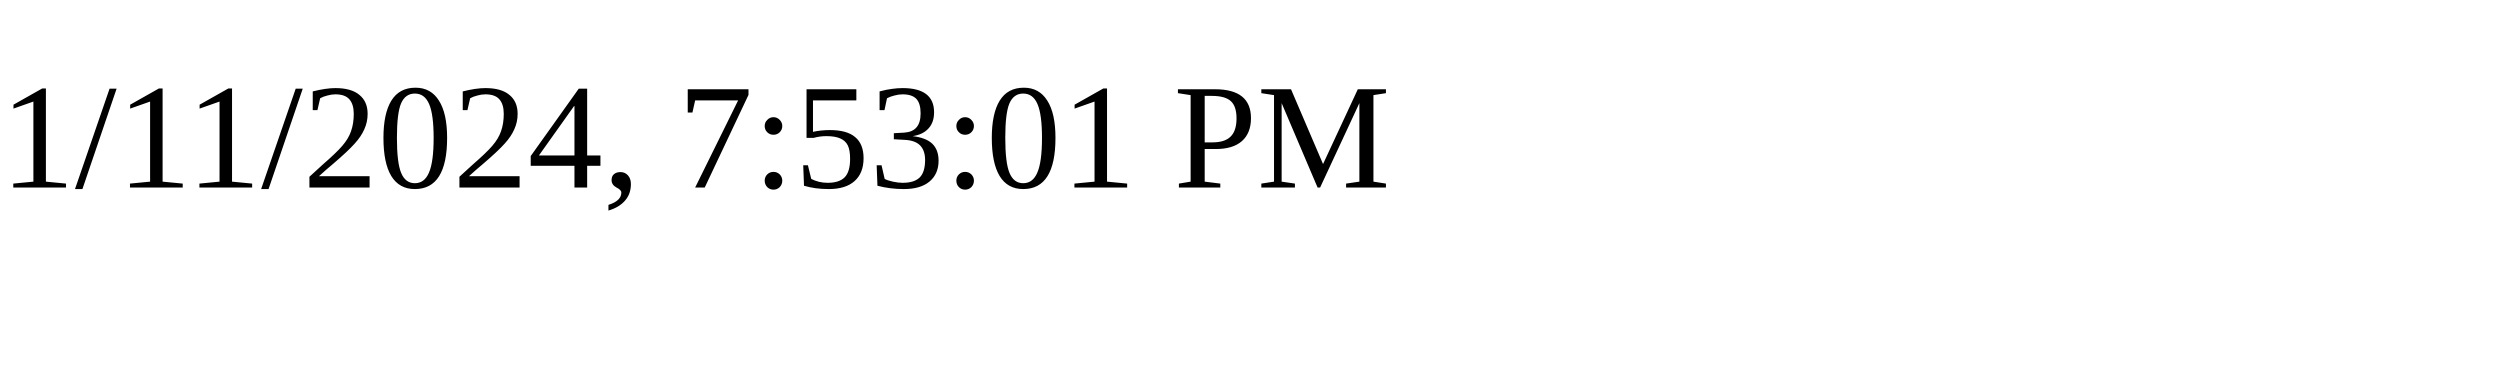
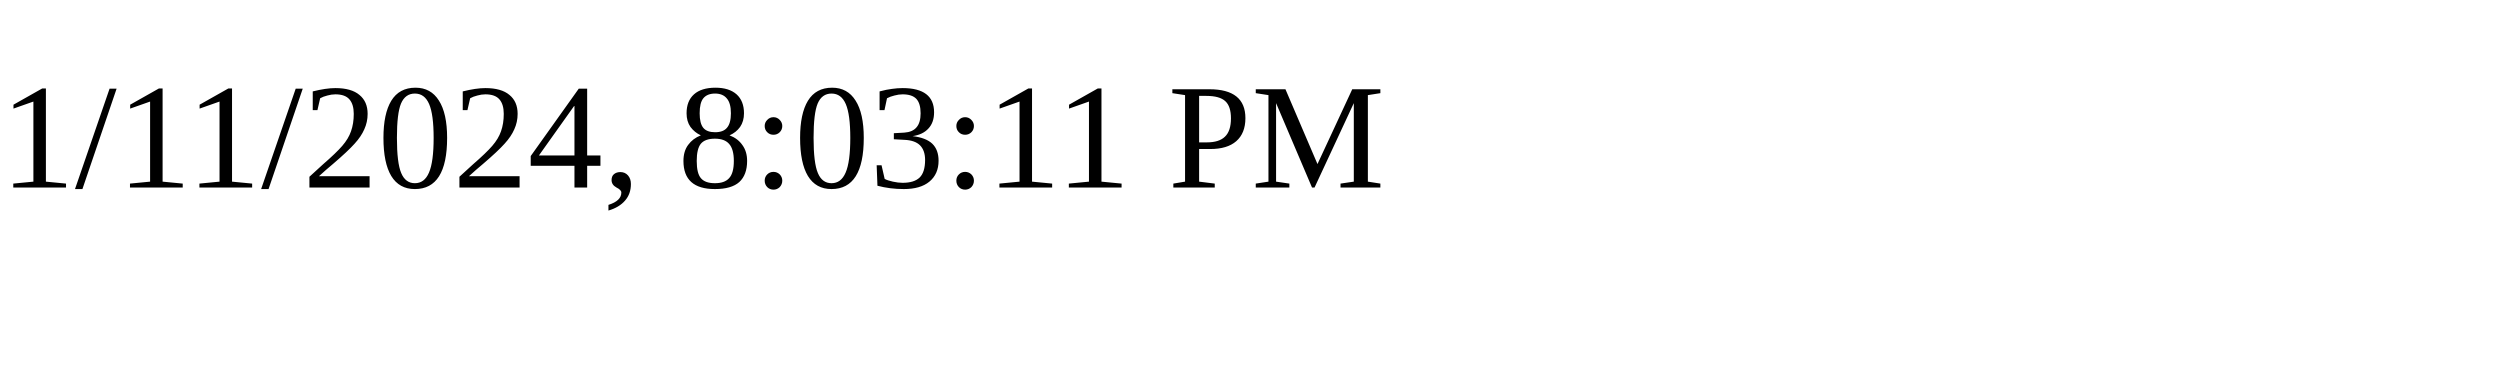
<svg xmlns="http://www.w3.org/2000/svg" height="30" width="200">
-   <text x="0" y="15">1/11/2024, 7:53:01 PM</text>
+   <text x="0" y="15">1/11/2024, 8:03:11 PM</text>
</svg>
